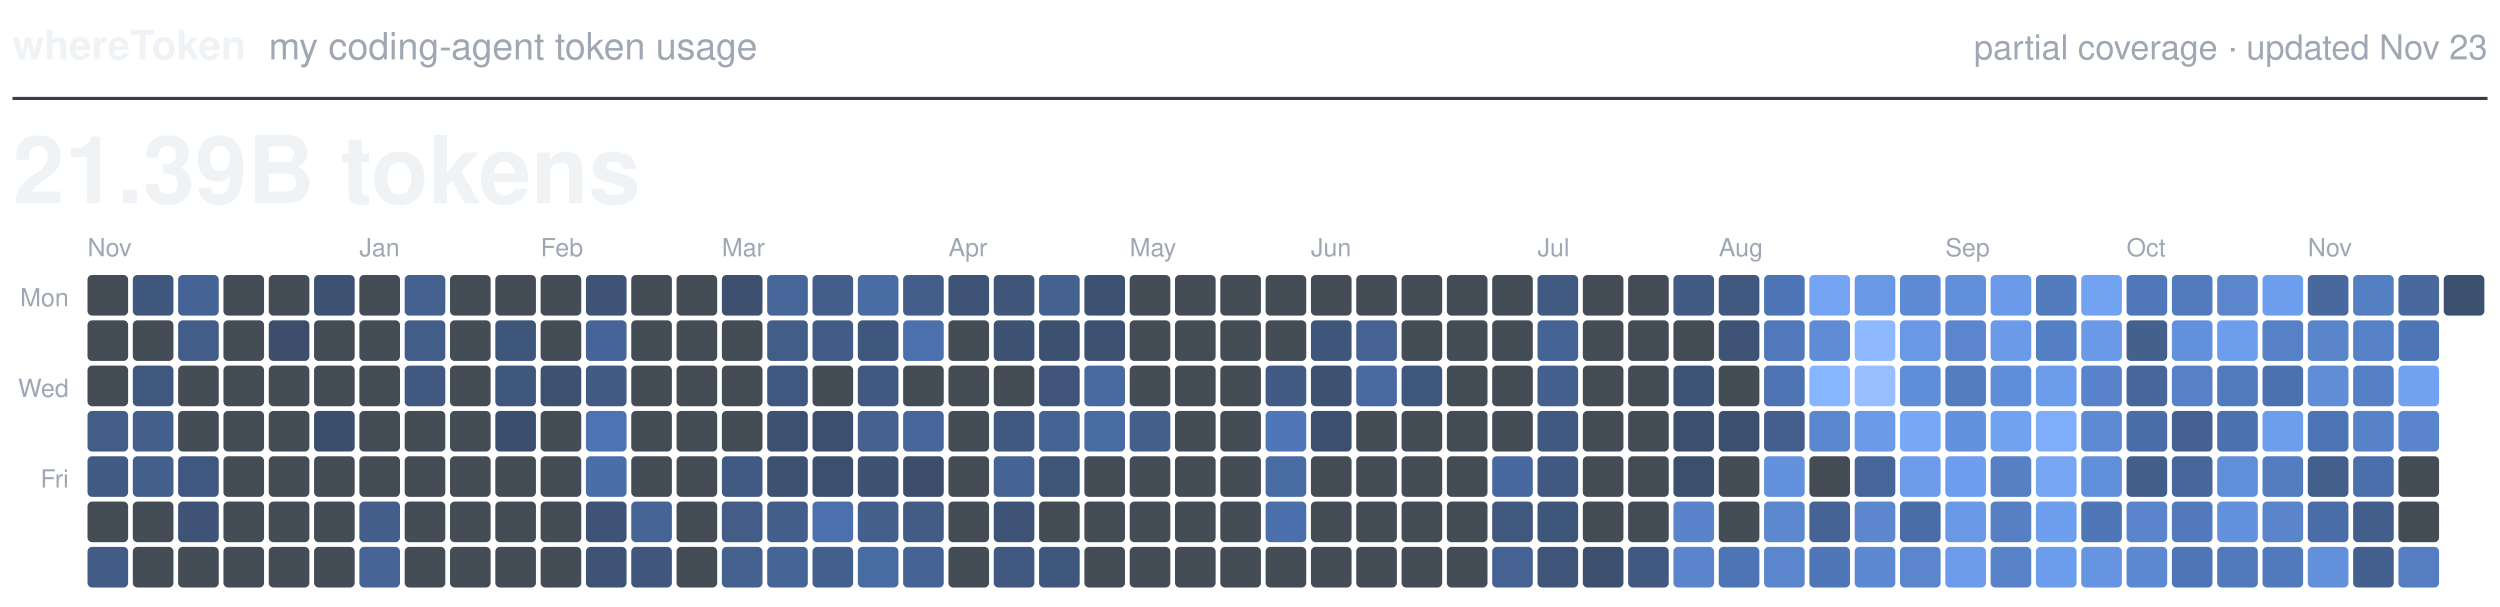
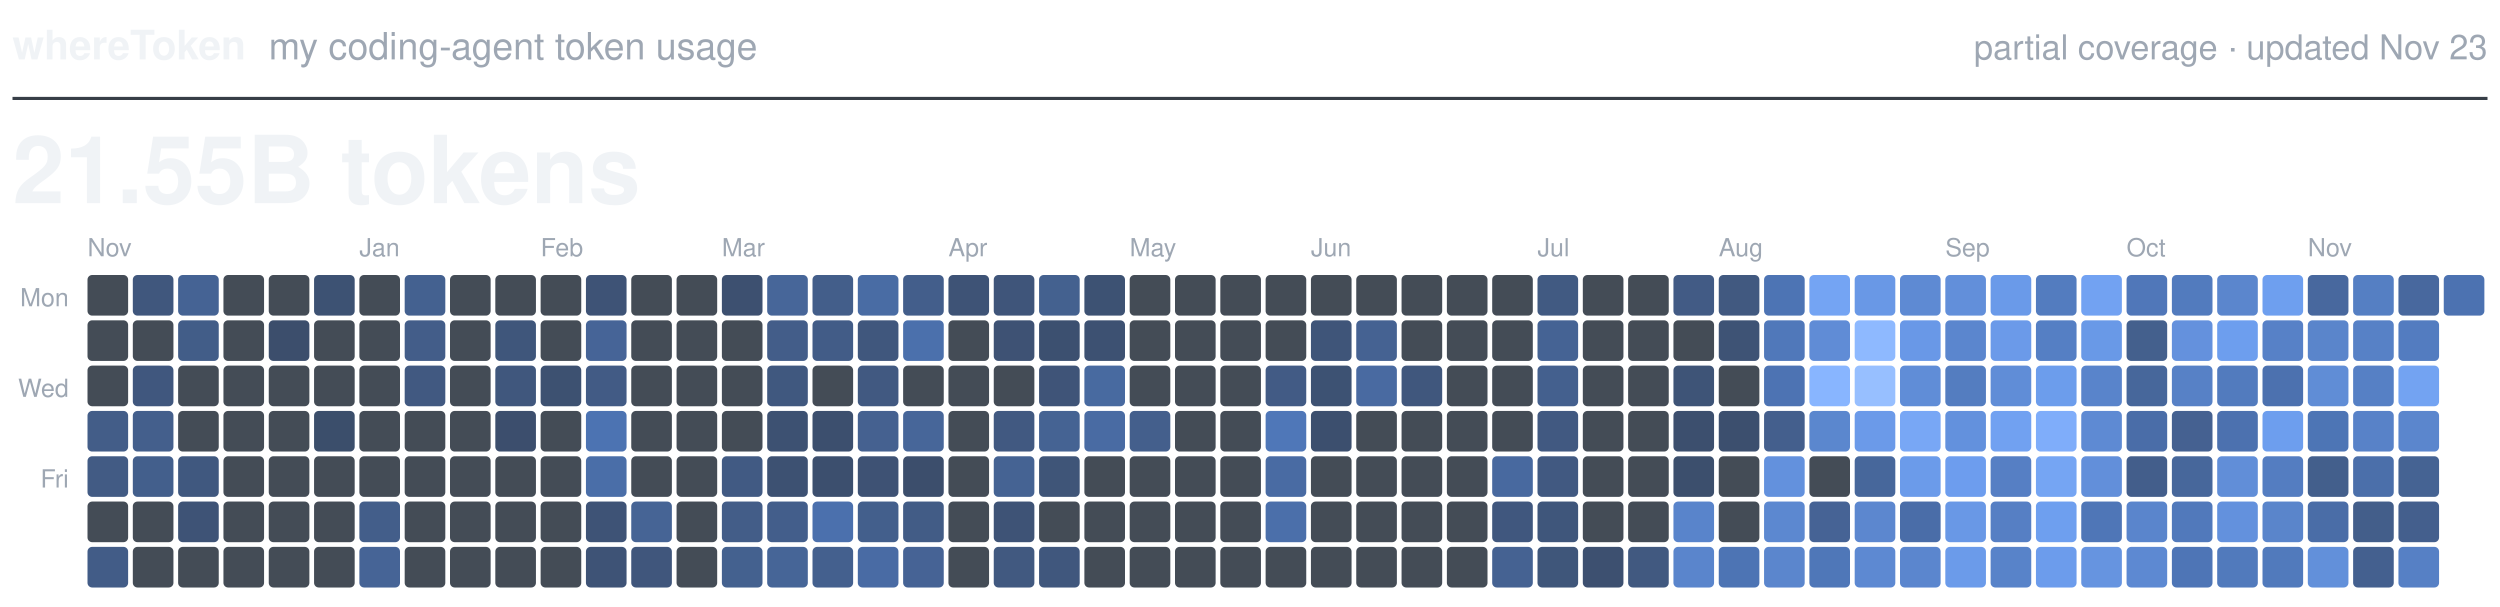
<svg xmlns="http://www.w3.org/2000/svg" viewBox="0 0 800 194" width="800" height="194" role="img">
  <text x="4.0" y="19.0" fill="#F0F3F6" font-family="-apple-system, BlinkMacSystemFont, 'Segoe UI', Helvetica, Arial, sans-serif" font-size="13.0" font-weight="600" text-anchor="start">whereToken</text>
  <text x="86.0" y="19.0" fill="#9EA7B3" font-family="-apple-system, BlinkMacSystemFont, 'Segoe UI', Helvetica, Arial, sans-serif" font-size="12.0" font-weight="400" text-anchor="start">my coding-agent token usage</text>
  <text x="796.0" y="19.0" fill="#9EA7B3" font-family="-apple-system, BlinkMacSystemFont, 'Segoe UI', Helvetica, Arial, sans-serif" font-size="11.0" font-weight="400" text-anchor="end">partial coverage · updated Nov 23</text>
  <line x1="4" y1="31.5" x2="796" y2="31.5" stroke="#373E47" stroke-width="1" />
-   <text x="4.0" y="65.0" fill="#F0F3F6" font-family="-apple-system, BlinkMacSystemFont, 'Segoe UI', Helvetica, Arial, sans-serif" font-size="30.0" font-weight="600" text-anchor="start">21.39B tokens</text>
+   <text x="4.0" y="65.0" fill="#F0F3F6" font-family="-apple-system, BlinkMacSystemFont, 'Segoe UI', Helvetica, Arial, sans-serif" font-size="30.0" font-weight="600" text-anchor="start">21.55B tokens</text>
  <text class="month" x="28.0" y="82.0" fill="#9EA7B3" font-family="-apple-system, BlinkMacSystemFont, 'Segoe UI', Helvetica, Arial, sans-serif" font-size="8.0" font-weight="500" text-anchor="start">Nov</text>
  <text class="month" x="115.0" y="82.0" fill="#9EA7B3" font-family="-apple-system, BlinkMacSystemFont, 'Segoe UI', Helvetica, Arial, sans-serif" font-size="8.0" font-weight="500" text-anchor="start">Jan</text>
  <text class="month" x="173.0" y="82.0" fill="#9EA7B3" font-family="-apple-system, BlinkMacSystemFont, 'Segoe UI', Helvetica, Arial, sans-serif" font-size="8.0" font-weight="500" text-anchor="start">Feb</text>
  <text class="month" x="231.0" y="82.0" fill="#9EA7B3" font-family="-apple-system, BlinkMacSystemFont, 'Segoe UI', Helvetica, Arial, sans-serif" font-size="8.0" font-weight="500" text-anchor="start">Mar</text>
  <text class="month" x="303.5" y="82.0" fill="#9EA7B3" font-family="-apple-system, BlinkMacSystemFont, 'Segoe UI', Helvetica, Arial, sans-serif" font-size="8.0" font-weight="500" text-anchor="start">Apr</text>
  <text class="month" x="361.5" y="82.0" fill="#9EA7B3" font-family="-apple-system, BlinkMacSystemFont, 'Segoe UI', Helvetica, Arial, sans-serif" font-size="8.0" font-weight="500" text-anchor="start">May</text>
  <text class="month" x="419.5" y="82.0" fill="#9EA7B3" font-family="-apple-system, BlinkMacSystemFont, 'Segoe UI', Helvetica, Arial, sans-serif" font-size="8.0" font-weight="500" text-anchor="start">Jun</text>
  <text class="month" x="492.0" y="82.0" fill="#9EA7B3" font-family="-apple-system, BlinkMacSystemFont, 'Segoe UI', Helvetica, Arial, sans-serif" font-size="8.0" font-weight="500" text-anchor="start">Jul</text>
  <text class="month" x="550.0" y="82.0" fill="#9EA7B3" font-family="-apple-system, BlinkMacSystemFont, 'Segoe UI', Helvetica, Arial, sans-serif" font-size="8.0" font-weight="500" text-anchor="start">Aug</text>
  <text class="month" x="622.5" y="82.0" fill="#9EA7B3" font-family="-apple-system, BlinkMacSystemFont, 'Segoe UI', Helvetica, Arial, sans-serif" font-size="8.0" font-weight="500" text-anchor="start">Sep</text>
  <text class="month" x="680.5" y="82.0" fill="#9EA7B3" font-family="-apple-system, BlinkMacSystemFont, 'Segoe UI', Helvetica, Arial, sans-serif" font-size="8.0" font-weight="500" text-anchor="start">Oct</text>
  <text class="month" x="738.5" y="82.0" fill="#9EA7B3" font-family="-apple-system, BlinkMacSystemFont, 'Segoe UI', Helvetica, Arial, sans-serif" font-size="8.0" font-weight="500" text-anchor="start">Nov</text>
  <text class="weekday" x="22.0" y="98.0" fill="#9EA7B3" font-family="-apple-system, BlinkMacSystemFont, 'Segoe UI', Helvetica, Arial, sans-serif" font-size="8.0" font-weight="500" text-anchor="end">Mon</text>
  <text class="weekday" x="22.0" y="127.0" fill="#9EA7B3" font-family="-apple-system, BlinkMacSystemFont, 'Segoe UI', Helvetica, Arial, sans-serif" font-size="8.0" font-weight="500" text-anchor="end">Wed</text>
  <text class="weekday" x="22.0" y="156.0" fill="#9EA7B3" font-family="-apple-system, BlinkMacSystemFont, 'Segoe UI', Helvetica, Arial, sans-serif" font-size="8.0" font-weight="500" text-anchor="end">Fri</text>
  <rect class="day" x="28.0" y="88.0" width="13.0" height="13.0" rx="1.5" fill="#444C56" />
  <rect class="day" x="28.0" y="102.5" width="13.0" height="13.0" rx="1.5" fill="#444C56" />
  <rect class="day" x="28.0" y="117.0" width="13.0" height="13.0" rx="1.5" fill="#444C56" />
  <rect class="day" x="28.0" y="131.5" width="13.0" height="13.0" rx="1.5" fill="#435D88" />
  <rect class="day" x="28.0" y="146.0" width="13.0" height="13.0" rx="1.5" fill="#425B84" />
  <rect class="day" x="28.0" y="160.5" width="13.0" height="13.0" rx="1.5" fill="#444C56" />
  <rect class="day" x="28.0" y="175.0" width="13.0" height="13.0" rx="1.5" fill="#425C87" />
  <rect class="day" x="42.5" y="88.0" width="13.0" height="13.0" rx="1.5" fill="#40577D" />
  <rect class="day" x="42.5" y="102.5" width="13.0" height="13.0" rx="1.5" fill="#444C56" />
  <rect class="day" x="42.5" y="117.0" width="13.0" height="13.0" rx="1.5" fill="#40577E" />
  <rect class="day" x="42.5" y="131.5" width="13.0" height="13.0" rx="1.5" fill="#445F8C" />
  <rect class="day" x="42.5" y="146.0" width="13.0" height="13.0" rx="1.5" fill="#435F8C" />
  <rect class="day" x="42.5" y="160.5" width="13.0" height="13.0" rx="1.5" fill="#444C56" />
  <rect class="day" x="42.5" y="175.0" width="13.0" height="13.0" rx="1.5" fill="#444C56" />
  <rect class="day" x="57.0" y="88.0" width="13.0" height="13.0" rx="1.5" fill="#456394" />
  <rect class="day" x="57.0" y="102.5" width="13.0" height="13.0" rx="1.5" fill="#425D88" />
  <rect class="day" x="57.0" y="117.0" width="13.0" height="13.0" rx="1.5" fill="#444C56" />
  <rect class="day" x="57.0" y="131.5" width="13.0" height="13.0" rx="1.5" fill="#444C56" />
  <rect class="day" x="57.0" y="146.0" width="13.0" height="13.0" rx="1.5" fill="#40587F" />
  <rect class="day" x="57.0" y="160.5" width="13.0" height="13.0" rx="1.5" fill="#3E5376" />
  <rect class="day" x="57.0" y="175.0" width="13.0" height="13.0" rx="1.5" fill="#444C56" />
  <rect class="day" x="71.5" y="88.0" width="13.0" height="13.0" rx="1.5" fill="#444C56" />
  <rect class="day" x="71.5" y="102.5" width="13.0" height="13.0" rx="1.5" fill="#444C56" />
  <rect class="day" x="71.5" y="117.0" width="13.0" height="13.0" rx="1.5" fill="#444C56" />
  <rect class="day" x="71.5" y="131.5" width="13.0" height="13.0" rx="1.5" fill="#444C56" />
  <rect class="day" x="71.5" y="146.0" width="13.0" height="13.0" rx="1.5" fill="#444C56" />
  <rect class="day" x="71.5" y="160.5" width="13.0" height="13.0" rx="1.5" fill="#444C56" />
  <rect class="day" x="71.5" y="175.0" width="13.0" height="13.0" rx="1.5" fill="#444C56" />
  <rect class="day" x="86.0" y="88.0" width="13.0" height="13.0" rx="1.5" fill="#444C56" />
  <rect class="day" x="86.0" y="102.5" width="13.0" height="13.0" rx="1.5" fill="#3C4E6C" />
  <rect class="day" x="86.0" y="117.0" width="13.0" height="13.0" rx="1.5" fill="#444C56" />
  <rect class="day" x="86.0" y="131.5" width="13.0" height="13.0" rx="1.5" fill="#444C56" />
  <rect class="day" x="86.0" y="146.0" width="13.0" height="13.0" rx="1.5" fill="#444C56" />
  <rect class="day" x="86.0" y="160.5" width="13.0" height="13.0" rx="1.5" fill="#444C56" />
  <rect class="day" x="86.0" y="175.0" width="13.0" height="13.0" rx="1.5" fill="#444C56" />
  <rect class="day" x="100.5" y="88.0" width="13.0" height="13.0" rx="1.5" fill="#3D5273" />
  <rect class="day" x="100.5" y="102.5" width="13.0" height="13.0" rx="1.5" fill="#444C56" />
  <rect class="day" x="100.5" y="117.0" width="13.0" height="13.0" rx="1.5" fill="#444C56" />
  <rect class="day" x="100.5" y="131.5" width="13.0" height="13.0" rx="1.5" fill="#3B4E6B" />
  <rect class="day" x="100.5" y="146.0" width="13.0" height="13.0" rx="1.5" fill="#444C56" />
  <rect class="day" x="100.5" y="160.5" width="13.0" height="13.0" rx="1.5" fill="#444C56" />
  <rect class="day" x="100.5" y="175.0" width="13.0" height="13.0" rx="1.5" fill="#444C56" />
  <rect class="day" x="115.0" y="88.0" width="13.0" height="13.0" rx="1.5" fill="#444C56" />
  <rect class="day" x="115.0" y="102.5" width="13.0" height="13.0" rx="1.5" fill="#444C56" />
  <rect class="day" x="115.0" y="117.0" width="13.0" height="13.0" rx="1.5" fill="#444C56" />
  <rect class="day" x="115.0" y="131.5" width="13.0" height="13.0" rx="1.5" fill="#444C56" />
  <rect class="day" x="115.0" y="146.0" width="13.0" height="13.0" rx="1.5" fill="#444C56" />
  <rect class="day" x="115.0" y="160.5" width="13.0" height="13.0" rx="1.5" fill="#435E8A" />
  <rect class="day" x="115.0" y="175.0" width="13.0" height="13.0" rx="1.5" fill="#466496" />
  <rect class="day" x="129.5" y="88.0" width="13.0" height="13.0" rx="1.5" fill="#446190" />
  <rect class="day" x="129.5" y="102.5" width="13.0" height="13.0" rx="1.5" fill="#435D89" />
  <rect class="day" x="129.5" y="117.0" width="13.0" height="13.0" rx="1.5" fill="#415981" />
  <rect class="day" x="129.5" y="131.5" width="13.0" height="13.0" rx="1.5" fill="#444C56" />
  <rect class="day" x="129.5" y="146.0" width="13.0" height="13.0" rx="1.5" fill="#444C56" />
  <rect class="day" x="129.5" y="160.5" width="13.0" height="13.0" rx="1.5" fill="#444C56" />
  <rect class="day" x="129.5" y="175.0" width="13.0" height="13.0" rx="1.5" fill="#444C56" />
  <rect class="day" x="144.0" y="88.0" width="13.0" height="13.0" rx="1.5" fill="#444C56" />
  <rect class="day" x="144.0" y="102.5" width="13.0" height="13.0" rx="1.5" fill="#444C56" />
  <rect class="day" x="144.0" y="117.0" width="13.0" height="13.0" rx="1.5" fill="#444C56" />
  <rect class="day" x="144.0" y="131.5" width="13.0" height="13.0" rx="1.5" fill="#444C56" />
  <rect class="day" x="144.0" y="146.0" width="13.0" height="13.0" rx="1.5" fill="#444C56" />
  <rect class="day" x="144.0" y="160.5" width="13.0" height="13.0" rx="1.5" fill="#444C56" />
  <rect class="day" x="144.0" y="175.0" width="13.0" height="13.0" rx="1.5" fill="#444C56" />
  <rect class="day" x="158.5" y="88.0" width="13.0" height="13.0" rx="1.5" fill="#444C56" />
  <rect class="day" x="158.5" y="102.5" width="13.0" height="13.0" rx="1.5" fill="#3F567B" />
  <rect class="day" x="158.5" y="117.0" width="13.0" height="13.0" rx="1.5" fill="#40577D" />
  <rect class="day" x="158.5" y="131.5" width="13.0" height="13.0" rx="1.5" fill="#3C4E6D" />
  <rect class="day" x="158.5" y="146.0" width="13.0" height="13.0" rx="1.5" fill="#444C56" />
  <rect class="day" x="158.5" y="160.5" width="13.0" height="13.0" rx="1.5" fill="#444C56" />
  <rect class="day" x="158.5" y="175.0" width="13.0" height="13.0" rx="1.5" fill="#444C56" />
  <rect class="day" x="173.0" y="88.0" width="13.0" height="13.0" rx="1.5" fill="#444C56" />
  <rect class="day" x="173.0" y="102.5" width="13.0" height="13.0" rx="1.5" fill="#444C56" />
  <rect class="day" x="173.0" y="117.0" width="13.0" height="13.0" rx="1.5" fill="#3D5171" />
  <rect class="day" x="173.0" y="131.5" width="13.0" height="13.0" rx="1.5" fill="#444C56" />
  <rect class="day" x="173.0" y="146.0" width="13.0" height="13.0" rx="1.5" fill="#444C56" />
  <rect class="day" x="173.0" y="160.5" width="13.0" height="13.0" rx="1.5" fill="#444C56" />
  <rect class="day" x="173.0" y="175.0" width="13.0" height="13.0" rx="1.5" fill="#444C56" />
  <rect class="day" x="187.5" y="88.0" width="13.0" height="13.0" rx="1.5" fill="#3E5376" />
  <rect class="day" x="187.5" y="102.5" width="13.0" height="13.0" rx="1.5" fill="#466497" />
  <rect class="day" x="187.5" y="117.0" width="13.0" height="13.0" rx="1.5" fill="#425B85" />
  <rect class="day" x="187.5" y="131.5" width="13.0" height="13.0" rx="1.5" fill="#4C73B2" />
  <rect class="day" x="187.5" y="146.0" width="13.0" height="13.0" rx="1.5" fill="#4A6EA8" />
  <rect class="day" x="187.5" y="160.5" width="13.0" height="13.0" rx="1.5" fill="#3E5376" />
  <rect class="day" x="187.5" y="175.0" width="13.0" height="13.0" rx="1.5" fill="#3E5376" />
  <rect class="day" x="202.0" y="88.0" width="13.0" height="13.0" rx="1.5" fill="#444C56" />
  <rect class="day" x="202.0" y="102.5" width="13.0" height="13.0" rx="1.5" fill="#444C56" />
  <rect class="day" x="202.0" y="117.0" width="13.0" height="13.0" rx="1.5" fill="#444C56" />
  <rect class="day" x="202.0" y="131.5" width="13.0" height="13.0" rx="1.5" fill="#444C56" />
  <rect class="day" x="202.0" y="146.0" width="13.0" height="13.0" rx="1.5" fill="#444C56" />
  <rect class="day" x="202.0" y="160.5" width="13.0" height="13.0" rx="1.5" fill="#466495" />
  <rect class="day" x="202.0" y="175.0" width="13.0" height="13.0" rx="1.5" fill="#40567C" />
  <rect class="day" x="216.5" y="88.0" width="13.0" height="13.0" rx="1.5" fill="#444C56" />
  <rect class="day" x="216.5" y="102.5" width="13.0" height="13.0" rx="1.5" fill="#444C56" />
  <rect class="day" x="216.5" y="117.0" width="13.0" height="13.0" rx="1.5" fill="#444C56" />
  <rect class="day" x="216.5" y="131.5" width="13.0" height="13.0" rx="1.5" fill="#444C56" />
  <rect class="day" x="216.5" y="146.0" width="13.0" height="13.0" rx="1.5" fill="#444C56" />
  <rect class="day" x="216.5" y="160.5" width="13.0" height="13.0" rx="1.5" fill="#444C56" />
  <rect class="day" x="216.5" y="175.0" width="13.0" height="13.0" rx="1.5" fill="#444C56" />
  <rect class="day" x="231.0" y="88.0" width="13.0" height="13.0" rx="1.5" fill="#3D5070" />
  <rect class="day" x="231.0" y="102.5" width="13.0" height="13.0" rx="1.5" fill="#444C56" />
  <rect class="day" x="231.0" y="117.0" width="13.0" height="13.0" rx="1.5" fill="#444C56" />
  <rect class="day" x="231.0" y="131.5" width="13.0" height="13.0" rx="1.5" fill="#444C56" />
  <rect class="day" x="231.0" y="146.0" width="13.0" height="13.0" rx="1.5" fill="#415A83" />
  <rect class="day" x="231.0" y="160.5" width="13.0" height="13.0" rx="1.5" fill="#435D88" />
  <rect class="day" x="231.0" y="175.0" width="13.0" height="13.0" rx="1.5" fill="#44618F" />
  <rect class="day" x="245.5" y="88.0" width="13.0" height="13.0" rx="1.5" fill="#476699" />
  <rect class="day" x="245.5" y="102.5" width="13.0" height="13.0" rx="1.5" fill="#435D89" />
  <rect class="day" x="245.5" y="117.0" width="13.0" height="13.0" rx="1.5" fill="#40587F" />
  <rect class="day" x="245.5" y="131.5" width="13.0" height="13.0" rx="1.5" fill="#3D5172" />
  <rect class="day" x="245.5" y="146.0" width="13.0" height="13.0" rx="1.5" fill="#3D5172" />
  <rect class="day" x="245.5" y="160.5" width="13.0" height="13.0" rx="1.5" fill="#435E8B" />
  <rect class="day" x="245.5" y="175.0" width="13.0" height="13.0" rx="1.5" fill="#466597" />
  <rect class="day" x="260.0" y="88.0" width="13.0" height="13.0" rx="1.5" fill="#435E8A" />
  <rect class="day" x="260.0" y="102.5" width="13.0" height="13.0" rx="1.5" fill="#425C87" />
  <rect class="day" x="260.0" y="117.0" width="13.0" height="13.0" rx="1.5" fill="#444C56" />
  <rect class="day" x="260.0" y="131.5" width="13.0" height="13.0" rx="1.5" fill="#3C4F6E" />
  <rect class="day" x="260.0" y="146.0" width="13.0" height="13.0" rx="1.5" fill="#3C4F6E" />
  <rect class="day" x="260.0" y="160.5" width="13.0" height="13.0" rx="1.5" fill="#4B70AD" />
  <rect class="day" x="260.0" y="175.0" width="13.0" height="13.0" rx="1.5" fill="#44608E" />
  <rect class="day" x="274.5" y="88.0" width="13.0" height="13.0" rx="1.5" fill="#496CA4" />
  <rect class="day" x="274.5" y="102.5" width="13.0" height="13.0" rx="1.5" fill="#40577D" />
  <rect class="day" x="274.5" y="117.0" width="13.0" height="13.0" rx="1.5" fill="#415981" />
  <rect class="day" x="274.5" y="131.5" width="13.0" height="13.0" rx="1.5" fill="#456190" />
  <rect class="day" x="274.5" y="146.0" width="13.0" height="13.0" rx="1.5" fill="#3E5274" />
  <rect class="day" x="274.5" y="160.5" width="13.0" height="13.0" rx="1.5" fill="#435F8C" />
  <rect class="day" x="274.5" y="175.0" width="13.0" height="13.0" rx="1.5" fill="#496BA4" />
  <rect class="day" x="289.0" y="88.0" width="13.0" height="13.0" rx="1.5" fill="#435E8B" />
  <rect class="day" x="289.0" y="102.5" width="13.0" height="13.0" rx="1.5" fill="#4B70AC" />
  <rect class="day" x="289.0" y="117.0" width="13.0" height="13.0" rx="1.5" fill="#444C56" />
  <rect class="day" x="289.0" y="131.5" width="13.0" height="13.0" rx="1.5" fill="#476699" />
  <rect class="day" x="289.0" y="146.0" width="13.0" height="13.0" rx="1.5" fill="#3C4E6C" />
  <rect class="day" x="289.0" y="160.5" width="13.0" height="13.0" rx="1.5" fill="#425C86" />
  <rect class="day" x="289.0" y="175.0" width="13.0" height="13.0" rx="1.5" fill="#466395" />
  <rect class="day" x="303.5" y="88.0" width="13.0" height="13.0" rx="1.5" fill="#3E5376" />
  <rect class="day" x="303.5" y="102.5" width="13.0" height="13.0" rx="1.5" fill="#444C56" />
  <rect class="day" x="303.5" y="117.0" width="13.0" height="13.0" rx="1.5" fill="#444C56" />
  <rect class="day" x="303.5" y="131.5" width="13.0" height="13.0" rx="1.5" fill="#444C56" />
  <rect class="day" x="303.5" y="146.0" width="13.0" height="13.0" rx="1.5" fill="#444C56" />
  <rect class="day" x="303.5" y="160.5" width="13.0" height="13.0" rx="1.5" fill="#444C56" />
  <rect class="day" x="303.5" y="175.0" width="13.0" height="13.0" rx="1.5" fill="#444C56" />
  <rect class="day" x="318.0" y="88.0" width="13.0" height="13.0" rx="1.5" fill="#3F557A" />
  <rect class="day" x="318.0" y="102.5" width="13.0" height="13.0" rx="1.5" fill="#3E5274" />
  <rect class="day" x="318.0" y="117.0" width="13.0" height="13.0" rx="1.5" fill="#444C56" />
  <rect class="day" x="318.0" y="131.5" width="13.0" height="13.0" rx="1.5" fill="#415981" />
  <rect class="day" x="318.0" y="146.0" width="13.0" height="13.0" rx="1.5" fill="#456393" />
  <rect class="day" x="318.0" y="160.5" width="13.0" height="13.0" rx="1.5" fill="#3E5376" />
  <rect class="day" x="318.0" y="175.0" width="13.0" height="13.0" rx="1.5" fill="#415980" />
  <rect class="day" x="332.5" y="88.0" width="13.0" height="13.0" rx="1.5" fill="#44618F" />
  <rect class="day" x="332.5" y="102.5" width="13.0" height="13.0" rx="1.5" fill="#3C5070" />
  <rect class="day" x="332.5" y="117.0" width="13.0" height="13.0" rx="1.5" fill="#3F5478" />
  <rect class="day" x="332.5" y="131.5" width="13.0" height="13.0" rx="1.5" fill="#456393" />
  <rect class="day" x="332.5" y="146.0" width="13.0" height="13.0" rx="1.5" fill="#3F5578" />
  <rect class="day" x="332.5" y="160.5" width="13.0" height="13.0" rx="1.5" fill="#444C56" />
  <rect class="day" x="332.5" y="175.0" width="13.0" height="13.0" rx="1.5" fill="#40577D" />
  <rect class="day" x="347.0" y="88.0" width="13.0" height="13.0" rx="1.5" fill="#3D5273" />
  <rect class="day" x="347.0" y="102.5" width="13.0" height="13.0" rx="1.5" fill="#3D5172" />
  <rect class="day" x="347.0" y="117.0" width="13.0" height="13.0" rx="1.5" fill="#486AA0" />
  <rect class="day" x="347.0" y="131.5" width="13.0" height="13.0" rx="1.5" fill="#496BA3" />
  <rect class="day" x="347.0" y="146.0" width="13.0" height="13.0" rx="1.5" fill="#444C56" />
  <rect class="day" x="347.0" y="160.5" width="13.0" height="13.0" rx="1.5" fill="#444C56" />
  <rect class="day" x="347.0" y="175.0" width="13.0" height="13.0" rx="1.5" fill="#444C56" />
  <rect class="day" x="361.5" y="88.0" width="13.0" height="13.0" rx="1.5" fill="#444C56" />
  <rect class="day" x="361.5" y="102.5" width="13.0" height="13.0" rx="1.5" fill="#444C56" />
  <rect class="day" x="361.5" y="117.0" width="13.0" height="13.0" rx="1.5" fill="#444C56" />
  <rect class="day" x="361.5" y="131.5" width="13.0" height="13.0" rx="1.5" fill="#445F8C" />
  <rect class="day" x="361.5" y="146.0" width="13.0" height="13.0" rx="1.5" fill="#444C56" />
  <rect class="day" x="361.5" y="160.5" width="13.0" height="13.0" rx="1.5" fill="#444C56" />
  <rect class="day" x="361.5" y="175.0" width="13.0" height="13.0" rx="1.5" fill="#444C56" />
  <rect class="day" x="376.0" y="88.0" width="13.0" height="13.0" rx="1.5" fill="#444C56" />
  <rect class="day" x="376.0" y="102.5" width="13.0" height="13.0" rx="1.5" fill="#444C56" />
  <rect class="day" x="376.0" y="117.0" width="13.0" height="13.0" rx="1.5" fill="#444C56" />
  <rect class="day" x="376.0" y="131.5" width="13.0" height="13.0" rx="1.5" fill="#444C56" />
  <rect class="day" x="376.0" y="146.0" width="13.0" height="13.0" rx="1.5" fill="#444C56" />
  <rect class="day" x="376.0" y="160.5" width="13.0" height="13.0" rx="1.5" fill="#444C56" />
  <rect class="day" x="376.0" y="175.0" width="13.0" height="13.0" rx="1.5" fill="#444C56" />
  <rect class="day" x="390.5" y="88.0" width="13.0" height="13.0" rx="1.5" fill="#444C56" />
  <rect class="day" x="390.5" y="102.5" width="13.0" height="13.0" rx="1.5" fill="#444C56" />
  <rect class="day" x="390.5" y="117.0" width="13.0" height="13.0" rx="1.5" fill="#444C56" />
  <rect class="day" x="390.5" y="131.5" width="13.0" height="13.0" rx="1.5" fill="#444C56" />
  <rect class="day" x="390.5" y="146.0" width="13.0" height="13.0" rx="1.5" fill="#444C56" />
  <rect class="day" x="390.5" y="160.5" width="13.0" height="13.0" rx="1.5" fill="#444C56" />
  <rect class="day" x="390.5" y="175.0" width="13.0" height="13.0" rx="1.5" fill="#444C56" />
  <rect class="day" x="405.0" y="88.0" width="13.0" height="13.0" rx="1.5" fill="#444C56" />
  <rect class="day" x="405.0" y="102.5" width="13.0" height="13.0" rx="1.5" fill="#444C56" />
  <rect class="day" x="405.0" y="117.0" width="13.0" height="13.0" rx="1.5" fill="#425B85" />
  <rect class="day" x="405.0" y="131.5" width="13.0" height="13.0" rx="1.5" fill="#4F77B8" />
  <rect class="day" x="405.0" y="146.0" width="13.0" height="13.0" rx="1.5" fill="#496BA3" />
  <rect class="day" x="405.0" y="160.5" width="13.0" height="13.0" rx="1.5" fill="#4B6FAA" />
  <rect class="day" x="405.0" y="175.0" width="13.0" height="13.0" rx="1.5" fill="#444C56" />
  <rect class="day" x="419.5" y="88.0" width="13.0" height="13.0" rx="1.5" fill="#444C56" />
  <rect class="day" x="419.5" y="102.5" width="13.0" height="13.0" rx="1.5" fill="#3F5579" />
  <rect class="day" x="419.5" y="117.0" width="13.0" height="13.0" rx="1.5" fill="#3D5273" />
  <rect class="day" x="419.5" y="131.5" width="13.0" height="13.0" rx="1.5" fill="#3C4F6E" />
  <rect class="day" x="419.5" y="146.0" width="13.0" height="13.0" rx="1.5" fill="#444C56" />
  <rect class="day" x="419.5" y="160.5" width="13.0" height="13.0" rx="1.5" fill="#444C56" />
  <rect class="day" x="419.5" y="175.0" width="13.0" height="13.0" rx="1.5" fill="#444C56" />
  <rect class="day" x="434.0" y="88.0" width="13.0" height="13.0" rx="1.5" fill="#444C56" />
  <rect class="day" x="434.0" y="102.5" width="13.0" height="13.0" rx="1.5" fill="#456292" />
  <rect class="day" x="434.0" y="117.0" width="13.0" height="13.0" rx="1.5" fill="#496AA1" />
  <rect class="day" x="434.0" y="131.5" width="13.0" height="13.0" rx="1.5" fill="#444C56" />
  <rect class="day" x="434.0" y="146.0" width="13.0" height="13.0" rx="1.5" fill="#444C56" />
  <rect class="day" x="434.0" y="160.5" width="13.0" height="13.0" rx="1.5" fill="#444C56" />
  <rect class="day" x="434.0" y="175.0" width="13.0" height="13.0" rx="1.5" fill="#444C56" />
  <rect class="day" x="448.5" y="88.0" width="13.0" height="13.0" rx="1.5" fill="#444C56" />
  <rect class="day" x="448.5" y="102.5" width="13.0" height="13.0" rx="1.5" fill="#444C56" />
  <rect class="day" x="448.5" y="117.0" width="13.0" height="13.0" rx="1.5" fill="#40577D" />
  <rect class="day" x="448.5" y="131.5" width="13.0" height="13.0" rx="1.5" fill="#444C56" />
  <rect class="day" x="448.5" y="146.0" width="13.0" height="13.0" rx="1.5" fill="#444C56" />
  <rect class="day" x="448.5" y="160.5" width="13.0" height="13.0" rx="1.5" fill="#444C56" />
  <rect class="day" x="448.5" y="175.0" width="13.0" height="13.0" rx="1.5" fill="#444C56" />
  <rect class="day" x="463.0" y="88.0" width="13.0" height="13.0" rx="1.5" fill="#444C56" />
  <rect class="day" x="463.0" y="102.5" width="13.0" height="13.0" rx="1.5" fill="#444C56" />
  <rect class="day" x="463.0" y="117.0" width="13.0" height="13.0" rx="1.5" fill="#444C56" />
  <rect class="day" x="463.0" y="131.5" width="13.0" height="13.0" rx="1.5" fill="#444C56" />
  <rect class="day" x="463.0" y="146.0" width="13.0" height="13.0" rx="1.5" fill="#444C56" />
  <rect class="day" x="463.0" y="160.5" width="13.0" height="13.0" rx="1.5" fill="#444C56" />
  <rect class="day" x="463.0" y="175.0" width="13.0" height="13.0" rx="1.5" fill="#444C56" />
  <rect class="day" x="477.5" y="88.0" width="13.0" height="13.0" rx="1.5" fill="#444C56" />
  <rect class="day" x="477.5" y="102.5" width="13.0" height="13.0" rx="1.5" fill="#444C56" />
  <rect class="day" x="477.5" y="117.0" width="13.0" height="13.0" rx="1.5" fill="#444C56" />
  <rect class="day" x="477.5" y="131.5" width="13.0" height="13.0" rx="1.5" fill="#444C56" />
  <rect class="day" x="477.5" y="146.0" width="13.0" height="13.0" rx="1.5" fill="#48699F" />
  <rect class="day" x="477.5" y="160.5" width="13.0" height="13.0" rx="1.5" fill="#40577E" />
  <rect class="day" x="477.5" y="175.0" width="13.0" height="13.0" rx="1.5" fill="#456292" />
  <rect class="day" x="492.0" y="88.0" width="13.0" height="13.0" rx="1.5" fill="#415A82" />
  <rect class="day" x="492.0" y="102.5" width="13.0" height="13.0" rx="1.5" fill="#456394" />
  <rect class="day" x="492.0" y="117.0" width="13.0" height="13.0" rx="1.5" fill="#44608E" />
  <rect class="day" x="492.0" y="131.5" width="13.0" height="13.0" rx="1.5" fill="#415981" />
  <rect class="day" x="492.0" y="146.0" width="13.0" height="13.0" rx="1.5" fill="#415981" />
  <rect class="day" x="492.0" y="160.5" width="13.0" height="13.0" rx="1.5" fill="#3F567B" />
  <rect class="day" x="492.0" y="175.0" width="13.0" height="13.0" rx="1.5" fill="#3F567A" />
  <rect class="day" x="506.5" y="88.0" width="13.0" height="13.0" rx="1.5" fill="#444C56" />
  <rect class="day" x="506.5" y="102.5" width="13.0" height="13.0" rx="1.5" fill="#444C56" />
  <rect class="day" x="506.5" y="117.0" width="13.0" height="13.0" rx="1.5" fill="#444C56" />
  <rect class="day" x="506.5" y="131.5" width="13.0" height="13.0" rx="1.5" fill="#444C56" />
  <rect class="day" x="506.5" y="146.0" width="13.0" height="13.0" rx="1.5" fill="#444C56" />
  <rect class="day" x="506.5" y="160.5" width="13.0" height="13.0" rx="1.5" fill="#444C56" />
  <rect class="day" x="506.5" y="175.0" width="13.0" height="13.0" rx="1.5" fill="#3D5070" />
  <rect class="day" x="521.0" y="88.0" width="13.0" height="13.0" rx="1.5" fill="#444C56" />
  <rect class="day" x="521.0" y="102.5" width="13.0" height="13.0" rx="1.5" fill="#444C56" />
  <rect class="day" x="521.0" y="117.0" width="13.0" height="13.0" rx="1.5" fill="#444C56" />
  <rect class="day" x="521.0" y="131.5" width="13.0" height="13.0" rx="1.5" fill="#444C56" />
  <rect class="day" x="521.0" y="146.0" width="13.0" height="13.0" rx="1.5" fill="#444C56" />
  <rect class="day" x="521.0" y="160.5" width="13.0" height="13.0" rx="1.5" fill="#444C56" />
  <rect class="day" x="521.0" y="175.0" width="13.0" height="13.0" rx="1.5" fill="#415980" />
  <rect class="day" x="535.5" y="88.0" width="13.0" height="13.0" rx="1.5" fill="#425B85" />
  <rect class="day" x="535.5" y="102.5" width="13.0" height="13.0" rx="1.5" fill="#444C56" />
  <rect class="day" x="535.5" y="117.0" width="13.0" height="13.0" rx="1.5" fill="#3E5477" />
  <rect class="day" x="535.5" y="131.5" width="13.0" height="13.0" rx="1.5" fill="#3C4F6E" />
  <rect class="day" x="535.5" y="146.0" width="13.0" height="13.0" rx="1.5" fill="#3C4F6D" />
  <rect class="day" x="535.5" y="160.5" width="13.0" height="13.0" rx="1.5" fill="#5984CB" />
  <rect class="day" x="535.5" y="175.0" width="13.0" height="13.0" rx="1.5" fill="#5A85CC" />
  <rect class="day" x="550.0" y="88.0" width="13.0" height="13.0" rx="1.5" fill="#415980" />
  <rect class="day" x="550.0" y="102.5" width="13.0" height="13.0" rx="1.5" fill="#3E5375" />
  <rect class="day" x="550.0" y="117.0" width="13.0" height="13.0" rx="1.5" fill="#444C56" />
  <rect class="day" x="550.0" y="131.5" width="13.0" height="13.0" rx="1.5" fill="#3C4F6E" />
  <rect class="day" x="550.0" y="146.0" width="13.0" height="13.0" rx="1.5" fill="#444C56" />
  <rect class="day" x="550.0" y="160.5" width="13.0" height="13.0" rx="1.5" fill="#444C56" />
  <rect class="day" x="550.0" y="175.0" width="13.0" height="13.0" rx="1.5" fill="#4D74B4" />
  <rect class="day" x="564.5" y="88.0" width="13.0" height="13.0" rx="1.5" fill="#4D74B4" />
  <rect class="day" x="564.5" y="102.5" width="13.0" height="13.0" rx="1.5" fill="#5078BA" />
  <rect class="day" x="564.5" y="117.0" width="13.0" height="13.0" rx="1.5" fill="#4D73B3" />
  <rect class="day" x="564.5" y="131.5" width="13.0" height="13.0" rx="1.5" fill="#445F8D" />
  <rect class="day" x="564.5" y="146.0" width="13.0" height="13.0" rx="1.5" fill="#6391DD" />
  <rect class="day" x="564.5" y="160.5" width="13.0" height="13.0" rx="1.5" fill="#5C88D0" />
  <rect class="day" x="564.5" y="175.0" width="13.0" height="13.0" rx="1.5" fill="#5B86CD" />
  <rect class="day" x="579.0" y="88.0" width="13.0" height="13.0" rx="1.5" fill="#74A4F3" />
  <rect class="day" x="579.0" y="102.5" width="13.0" height="13.0" rx="1.5" fill="#608CD6" />
  <rect class="day" x="579.0" y="117.0" width="13.0" height="13.0" rx="1.5" fill="#88B5FF" />
  <rect class="day" x="579.0" y="131.5" width="13.0" height="13.0" rx="1.5" fill="#5B87CE" />
  <rect class="day" x="579.0" y="146.0" width="13.0" height="13.0" rx="1.5" fill="#444C56" />
  <rect class="day" x="579.0" y="160.5" width="13.0" height="13.0" rx="1.5" fill="#466395" />
  <rect class="day" x="579.0" y="175.0" width="13.0" height="13.0" rx="1.5" fill="#4F77B8" />
  <rect class="day" x="593.5" y="88.0" width="13.0" height="13.0" rx="1.5" fill="#6998E6" />
  <rect class="day" x="593.5" y="102.5" width="13.0" height="13.0" rx="1.5" fill="#8EB9FF" />
  <rect class="day" x="593.5" y="117.0" width="13.0" height="13.0" rx="1.5" fill="#97BFFF" />
  <rect class="day" x="593.5" y="131.5" width="13.0" height="13.0" rx="1.5" fill="#6B9AE9" />
  <rect class="day" x="593.5" y="146.0" width="13.0" height="13.0" rx="1.5" fill="#47679B" />
  <rect class="day" x="593.5" y="160.5" width="13.0" height="13.0" rx="1.5" fill="#5C87CF" />
  <rect class="day" x="593.5" y="175.0" width="13.0" height="13.0" rx="1.5" fill="#5D89D2" />
  <rect class="day" x="608.0" y="88.0" width="13.0" height="13.0" rx="1.5" fill="#5E8AD3" />
  <rect class="day" x="608.0" y="102.5" width="13.0" height="13.0" rx="1.5" fill="#6998E7" />
  <rect class="day" x="608.0" y="117.0" width="13.0" height="13.0" rx="1.5" fill="#608DD7" />
  <rect class="day" x="608.0" y="131.5" width="13.0" height="13.0" rx="1.5" fill="#78A7F5" />
  <rect class="day" x="608.0" y="146.0" width="13.0" height="13.0" rx="1.5" fill="#6B9BEA" />
  <rect class="day" x="608.0" y="160.5" width="13.0" height="13.0" rx="1.5" fill="#4A6DA8" />
  <rect class="day" x="608.0" y="175.0" width="13.0" height="13.0" rx="1.5" fill="#5B86CE" />
  <rect class="day" x="622.5" y="88.0" width="13.0" height="13.0" rx="1.5" fill="#628FDA" />
  <rect class="day" x="622.5" y="102.5" width="13.0" height="13.0" rx="1.5" fill="#5B86CE" />
  <rect class="day" x="622.5" y="117.0" width="13.0" height="13.0" rx="1.5" fill="#547DC0" />
  <rect class="day" x="622.5" y="131.5" width="13.0" height="13.0" rx="1.5" fill="#6391DD" />
  <rect class="day" x="622.5" y="146.0" width="13.0" height="13.0" rx="1.5" fill="#6D9DEE" />
  <rect class="day" x="622.5" y="160.5" width="13.0" height="13.0" rx="1.5" fill="#6998E6" />
  <rect class="day" x="622.5" y="175.0" width="13.0" height="13.0" rx="1.5" fill="#6B9BEA" />
  <rect class="day" x="637.0" y="88.0" width="13.0" height="13.0" rx="1.5" fill="#6A9AE9" />
  <rect class="day" x="637.0" y="102.5" width="13.0" height="13.0" rx="1.5" fill="#6B9AE9" />
  <rect class="day" x="637.0" y="117.0" width="13.0" height="13.0" rx="1.5" fill="#608DD7" />
  <rect class="day" x="637.0" y="131.5" width="13.0" height="13.0" rx="1.5" fill="#71A1F1" />
  <rect class="day" x="637.0" y="146.0" width="13.0" height="13.0" rx="1.5" fill="#567FC4" />
  <rect class="day" x="637.0" y="160.5" width="13.0" height="13.0" rx="1.5" fill="#567FC4" />
  <rect class="day" x="637.0" y="175.0" width="13.0" height="13.0" rx="1.5" fill="#5883C9" />
  <rect class="day" x="651.5" y="88.0" width="13.0" height="13.0" rx="1.5" fill="#537CBF" />
  <rect class="day" x="651.5" y="102.5" width="13.0" height="13.0" rx="1.5" fill="#557FC4" />
  <rect class="day" x="651.5" y="117.0" width="13.0" height="13.0" rx="1.5" fill="#6C9DEC" />
  <rect class="day" x="651.5" y="131.5" width="13.0" height="13.0" rx="1.5" fill="#7FADFA" />
  <rect class="day" x="651.5" y="146.0" width="13.0" height="13.0" rx="1.5" fill="#75A5F3" />
  <rect class="day" x="651.5" y="160.5" width="13.0" height="13.0" rx="1.5" fill="#6E9FEF" />
  <rect class="day" x="651.5" y="175.0" width="13.0" height="13.0" rx="1.5" fill="#6C9CEC" />
  <rect class="day" x="666.0" y="88.0" width="13.0" height="13.0" rx="1.5" fill="#72A2F2" />
  <rect class="day" x="666.0" y="102.5" width="13.0" height="13.0" rx="1.5" fill="#6999E7" />
  <rect class="day" x="666.0" y="117.0" width="13.0" height="13.0" rx="1.5" fill="#5984CB" />
  <rect class="day" x="666.0" y="131.5" width="13.0" height="13.0" rx="1.5" fill="#5E8AD3" />
  <rect class="day" x="666.0" y="146.0" width="13.0" height="13.0" rx="1.5" fill="#628FDA" />
  <rect class="day" x="666.0" y="160.5" width="13.0" height="13.0" rx="1.5" fill="#4F76B7" />
  <rect class="day" x="666.0" y="175.0" width="13.0" height="13.0" rx="1.5" fill="#6694E0" />
  <rect class="day" x="680.5" y="88.0" width="13.0" height="13.0" rx="1.5" fill="#5077B9" />
  <rect class="day" x="680.5" y="102.5" width="13.0" height="13.0" rx="1.5" fill="#44608D" />
  <rect class="day" x="680.5" y="117.0" width="13.0" height="13.0" rx="1.5" fill="#47679B" />
  <rect class="day" x="680.5" y="131.5" width="13.0" height="13.0" rx="1.5" fill="#4A6DA8" />
  <rect class="day" x="680.5" y="146.0" width="13.0" height="13.0" rx="1.5" fill="#435E8B" />
  <rect class="day" x="680.5" y="160.5" width="13.0" height="13.0" rx="1.5" fill="#5A85CC" />
  <rect class="day" x="680.5" y="175.0" width="13.0" height="13.0" rx="1.5" fill="#5D89D2" />
  <rect class="day" x="695.0" y="88.0" width="13.0" height="13.0" rx="1.5" fill="#527BBE" />
  <rect class="day" x="695.0" y="102.5" width="13.0" height="13.0" rx="1.5" fill="#6491DD" />
  <rect class="day" x="695.0" y="117.0" width="13.0" height="13.0" rx="1.5" fill="#5781C6" />
  <rect class="day" x="695.0" y="131.5" width="13.0" height="13.0" rx="1.5" fill="#456191" />
  <rect class="day" x="695.0" y="146.0" width="13.0" height="13.0" rx="1.5" fill="#47679B" />
  <rect class="day" x="695.0" y="160.5" width="13.0" height="13.0" rx="1.5" fill="#5179BB" />
  <rect class="day" x="695.0" y="175.0" width="13.0" height="13.0" rx="1.5" fill="#4E75B6" />
  <rect class="day" x="709.5" y="88.0" width="13.0" height="13.0" rx="1.5" fill="#5B86CD" />
  <rect class="day" x="709.5" y="102.5" width="13.0" height="13.0" rx="1.5" fill="#6D9EEE" />
  <rect class="day" x="709.5" y="117.0" width="13.0" height="13.0" rx="1.5" fill="#527BBE" />
  <rect class="day" x="709.5" y="131.5" width="13.0" height="13.0" rx="1.5" fill="#4C71AF" />
  <rect class="day" x="709.5" y="146.0" width="13.0" height="13.0" rx="1.5" fill="#618ED8" />
  <rect class="day" x="709.5" y="160.5" width="13.0" height="13.0" rx="1.5" fill="#6391DD" />
  <rect class="day" x="709.5" y="175.0" width="13.0" height="13.0" rx="1.5" fill="#517ABC" />
  <rect class="day" x="724.0" y="88.0" width="13.0" height="13.0" rx="1.5" fill="#6E9FEF" />
  <rect class="day" x="724.0" y="102.5" width="13.0" height="13.0" rx="1.5" fill="#5781C7" />
  <rect class="day" x="724.0" y="117.0" width="13.0" height="13.0" rx="1.5" fill="#4C71AF" />
  <rect class="day" x="724.0" y="131.5" width="13.0" height="13.0" rx="1.5" fill="#6D9EEE" />
  <rect class="day" x="724.0" y="146.0" width="13.0" height="13.0" rx="1.5" fill="#547DC1" />
  <rect class="day" x="724.0" y="160.5" width="13.0" height="13.0" rx="1.5" fill="#5A85CB" />
  <rect class="day" x="724.0" y="175.0" width="13.0" height="13.0" rx="1.5" fill="#517ABC" />
  <rect class="day" x="738.5" y="88.0" width="13.0" height="13.0" rx="1.5" fill="#48689E" />
  <rect class="day" x="738.5" y="102.5" width="13.0" height="13.0" rx="1.5" fill="#5A85CB" />
  <rect class="day" x="738.5" y="117.0" width="13.0" height="13.0" rx="1.5" fill="#608DD6" />
  <rect class="day" x="738.5" y="131.5" width="13.0" height="13.0" rx="1.5" fill="#4D75B5" />
  <rect class="day" x="738.5" y="146.0" width="13.0" height="13.0" rx="1.5" fill="#435F8C" />
  <rect class="day" x="738.5" y="160.5" width="13.0" height="13.0" rx="1.5" fill="#4A6DA7" />
  <rect class="day" x="738.5" y="175.0" width="13.0" height="13.0" rx="1.5" fill="#6290DA" />
  <rect class="day" x="753.0" y="88.0" width="13.0" height="13.0" rx="1.5" fill="#557FC3" />
  <rect class="day" x="753.0" y="102.5" width="13.0" height="13.0" rx="1.5" fill="#5781C6" />
  <rect class="day" x="753.0" y="117.0" width="13.0" height="13.0" rx="1.5" fill="#5680C5" />
  <rect class="day" x="753.0" y="131.5" width="13.0" height="13.0" rx="1.5" fill="#5882C8" />
  <rect class="day" x="753.0" y="146.0" width="13.0" height="13.0" rx="1.5" fill="#4B6FAA" />
  <rect class="day" x="753.0" y="160.5" width="13.0" height="13.0" rx="1.5" fill="#435E8A" />
  <rect class="day" x="753.0" y="175.0" width="13.0" height="13.0" rx="1.5" fill="#44608F" />
  <rect class="day" x="767.5" y="88.0" width="13.0" height="13.0" rx="1.5" fill="#48689E" />
-   <rect class="day" x="767.5" y="102.5" width="13.0" height="13.0" rx="1.5" fill="#4E76B7" />
-   <rect class="day" x="767.5" y="117.0" width="13.0" height="13.0" rx="1.5" fill="#71A1F1" />
-   <rect class="day" x="767.5" y="131.5" width="13.0" height="13.0" rx="1.5" fill="#5A84CB" />
-   <rect class="day" x="767.5" y="146.0" width="13.0" height="13.0" rx="1.5" fill="#444C56" />
-   <rect class="day" x="767.5" y="160.5" width="13.0" height="13.0" rx="1.5" fill="#444C56" />
-   <rect class="day" x="767.5" y="175.0" width="13.0" height="13.0" rx="1.5" fill="#557EC2" />
-   <rect class="day" x="782.0" y="88.0" width="13.0" height="13.0" rx="1.5" fill="#3C506F" />
+   <rect class="day" x="767.5" y="102.5" width="13.0" height="13.0" rx="1.5" fill="#537CC0" />
+   <rect class="day" x="767.5" y="117.0" width="13.0" height="13.0" rx="1.5" fill="#73A3F2" />
+   <rect class="day" x="767.5" y="131.5" width="13.0" height="13.0" rx="1.5" fill="#5B86CD" />
+   <rect class="day" x="767.5" y="146.0" width="13.0" height="13.0" rx="1.5" fill="#456393" />
+   <rect class="day" x="767.5" y="160.5" width="13.0" height="13.0" rx="1.5" fill="#445F8D" />
+   <rect class="day" x="767.5" y="175.0" width="13.0" height="13.0" rx="1.5" fill="#5680C5" />
+   <rect class="day" x="782.0" y="88.0" width="13.0" height="13.0" rx="1.5" fill="#4C72B1" />
</svg>
